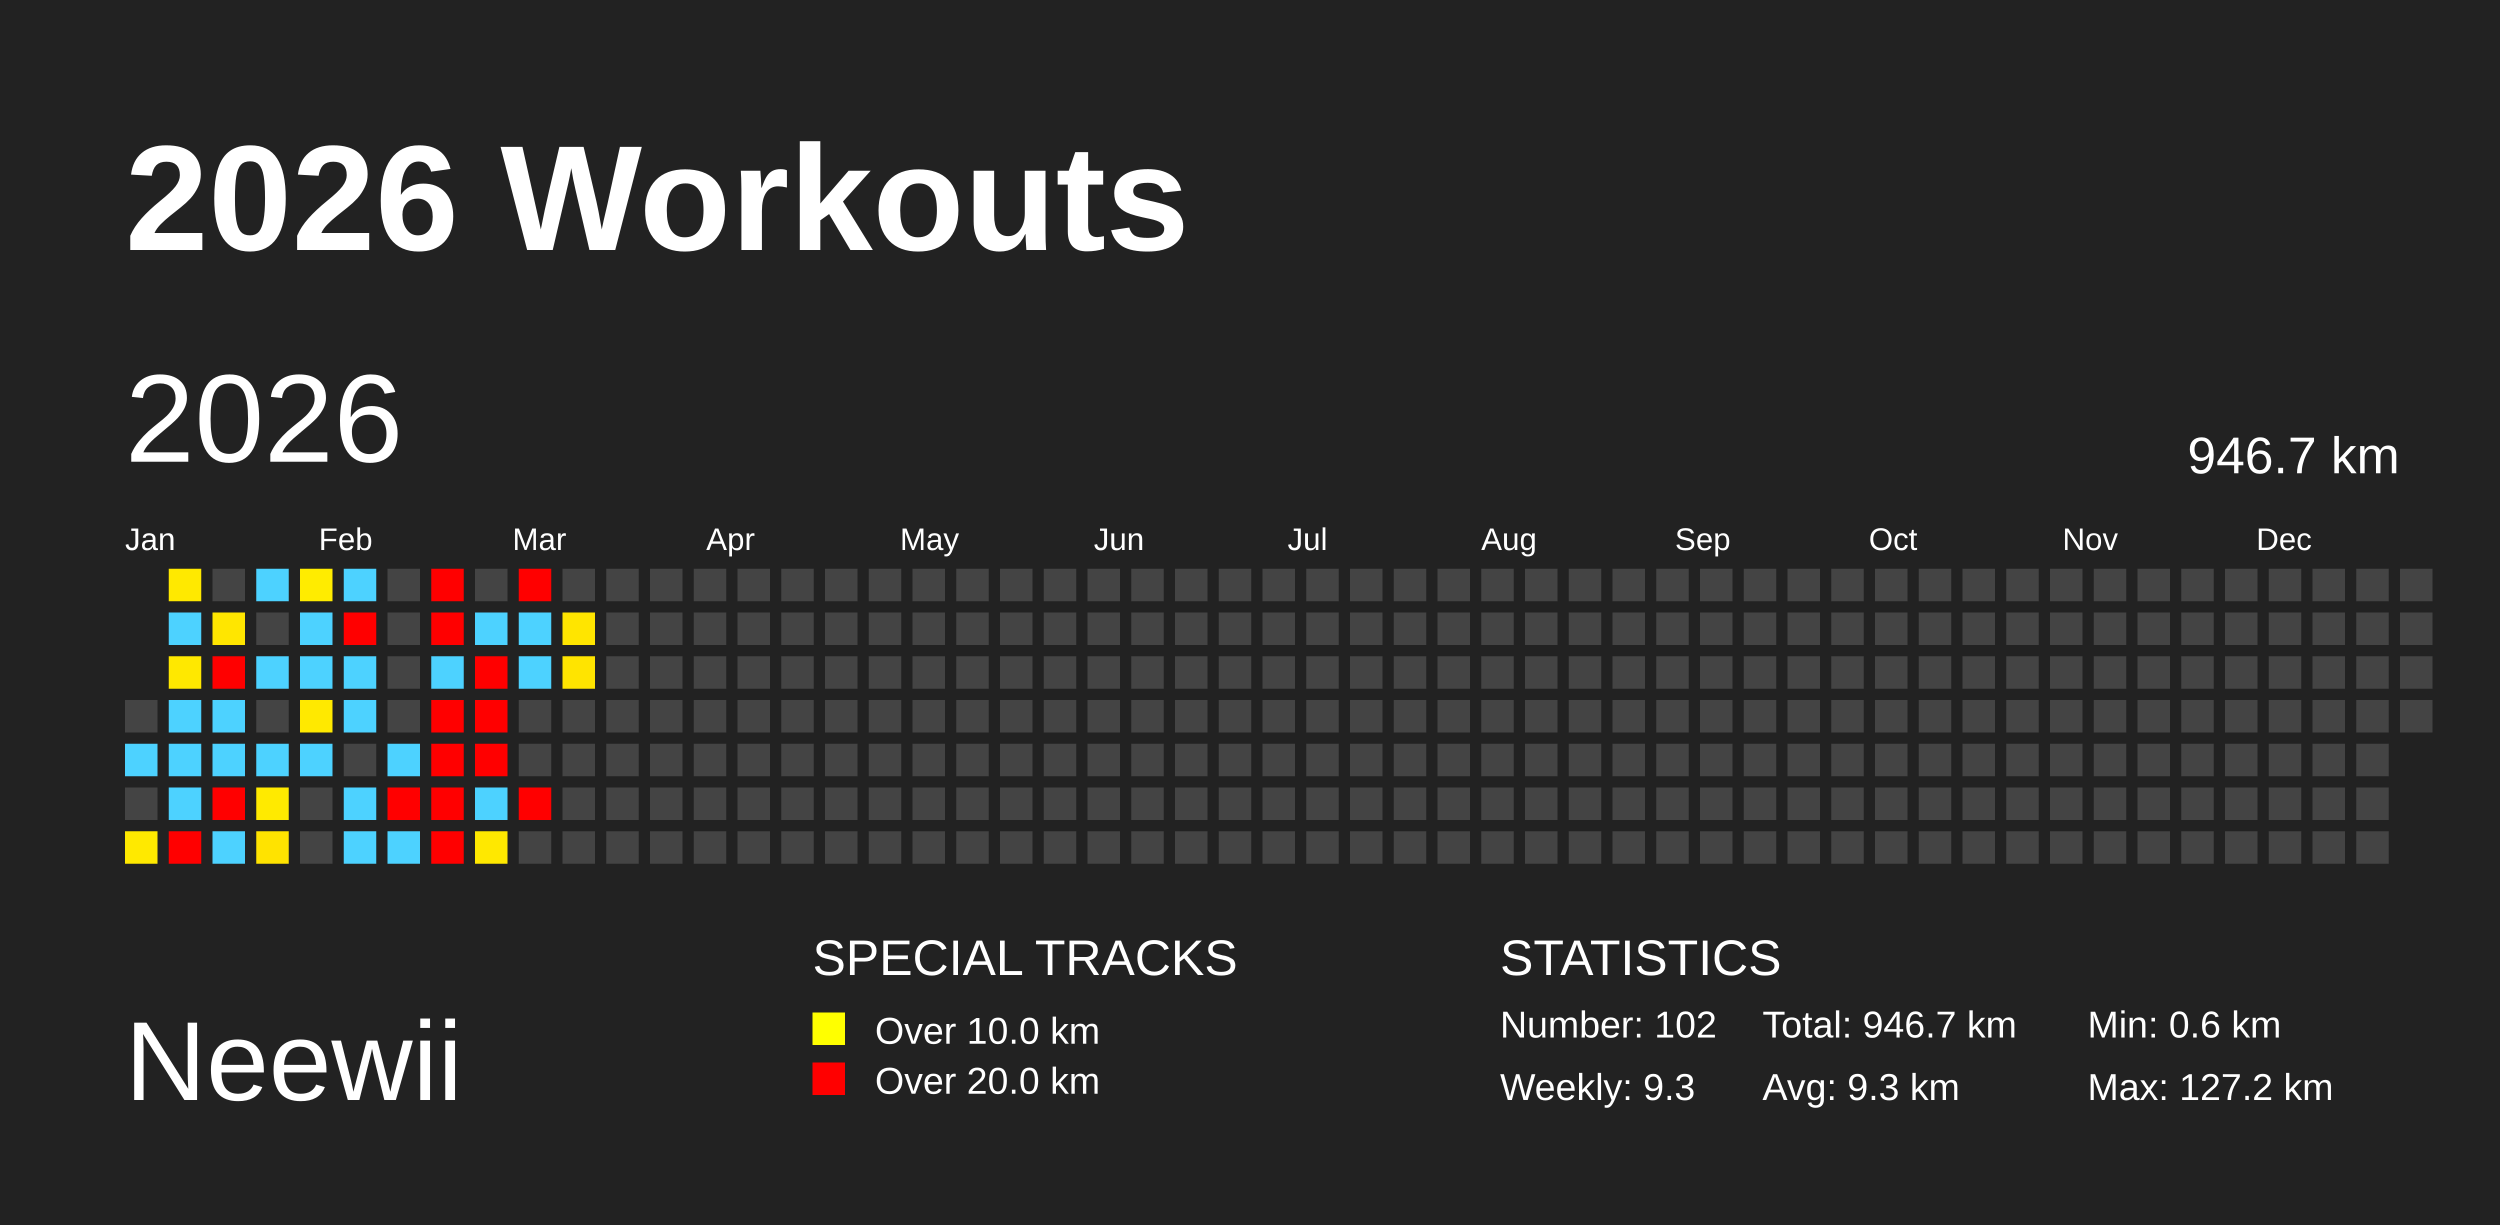
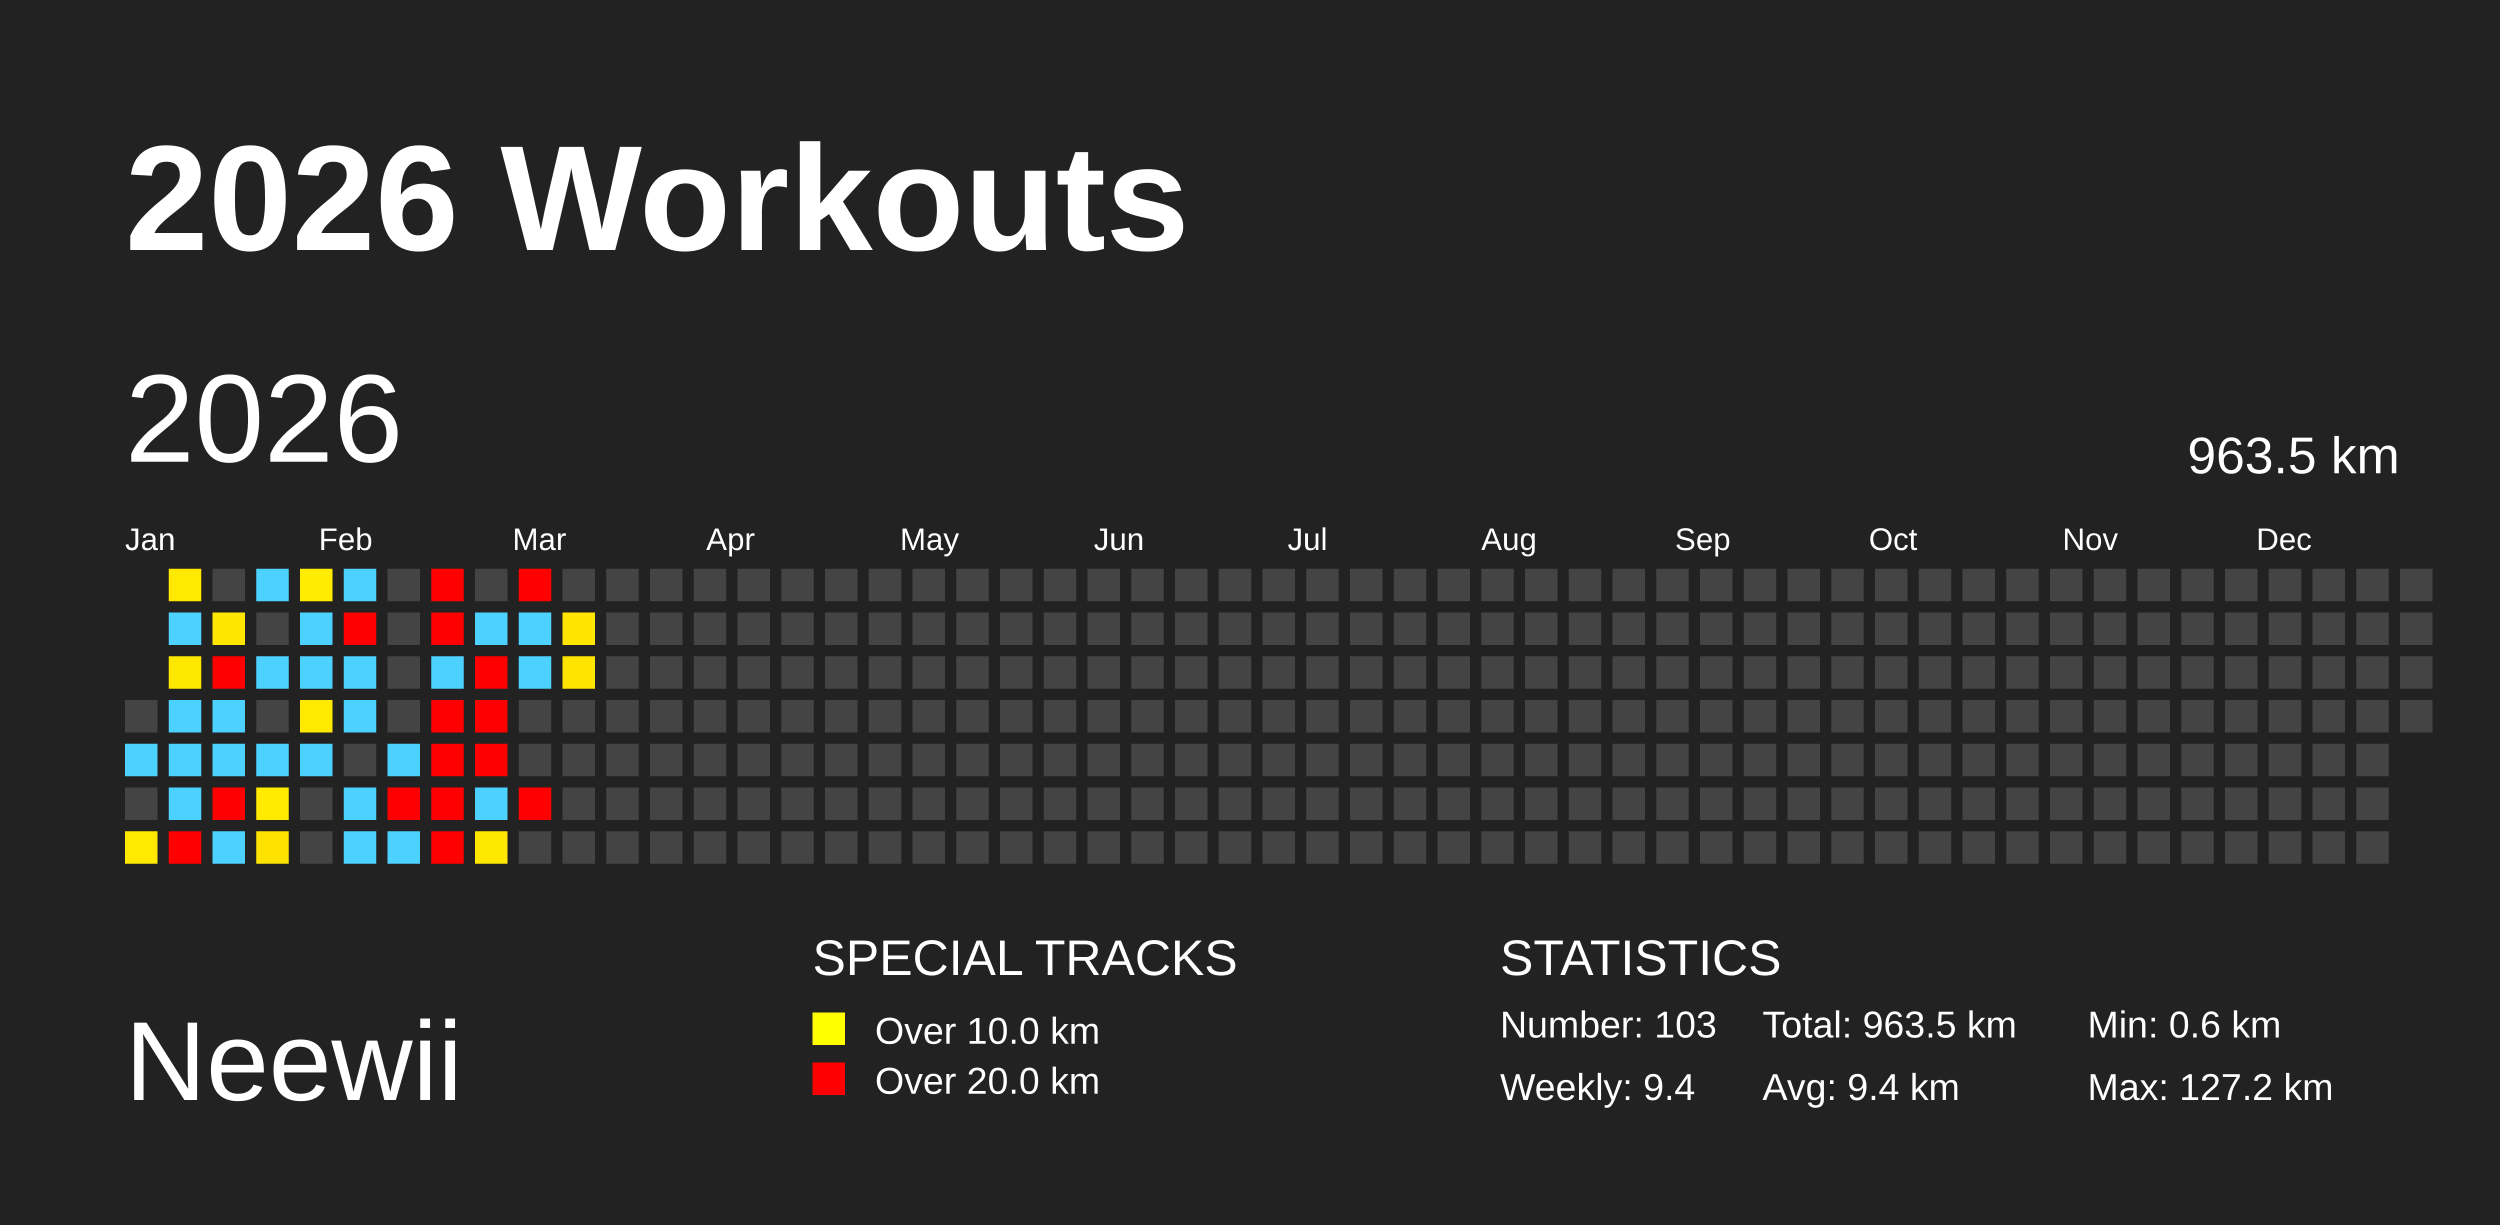
<svg xmlns="http://www.w3.org/2000/svg" baseProfile="full" height="98mm" version="1.1" viewBox="0,0,200,98" width="200mm">
  <defs />
  <rect fill="#222222" height="98" width="200" x="0" y="0" />
  <text fill="#FFFFFF" style="font-size:12px; font-family:Arial; font-weight:bold;" x="10" y="20">2026 Workouts</text>
  <text fill="#FFFFFF" style="font-size:9px; font-family:Arial" x="10" y="88">Neewii</text>
  <text fill="#FFFFFF" style="font-size:4px; font-family:Arial" x="65" y="78">SPECIAL TRACKS</text>
  <rect fill="yellow" height="2.6" width="2.6" x="65" y="81" />
  <text fill="#FFFFFF" style="font-size:3px; font-family:Arial" x="70" y="83.5">Over 10.0 km</text>
  <rect fill="red" height="2.6" width="2.6" x="65" y="85" />
  <text fill="#FFFFFF" style="font-size:3px; font-family:Arial" x="70" y="87.5">Over 20.0 km</text>
  <text fill="#FFFFFF" style="font-size:4px; font-family:Arial" x="120" y="78">STATISTICS</text>
-   <text fill="#FFFFFF" style="font-size:3px; font-family:Arial" x="120" y="83">Number: 102</text>
-   <text fill="#FFFFFF" style="font-size:3px; font-family:Arial" x="120" y="88">Weekly: 9.3</text>
-   <text fill="#FFFFFF" style="font-size:3px; font-family:Arial" x="141" y="83">Total: 946.7 km</text>
-   <text fill="#FFFFFF" style="font-size:3px; font-family:Arial" x="141" y="88">Avg: 9.3 km</text>
+   <text fill="#FFFFFF" style="font-size:3px; font-family:Arial" x="120" y="83">Number: 103</text>
+   <text fill="#FFFFFF" style="font-size:3px; font-family:Arial" x="120" y="88">Weekly: 9.4</text>
+   <text fill="#FFFFFF" style="font-size:3px; font-family:Arial" x="141" y="83">Total: 963.5 km</text>
+   <text fill="#FFFFFF" style="font-size:3px; font-family:Arial" x="141" y="88">Avg: 9.4 km</text>
  <text fill="#FFFFFF" style="font-size:3px; font-family:Arial" x="167" y="83">Min: 0.6 km</text>
  <text fill="#FFFFFF" style="font-size:3px; font-family:Arial" x="167" y="88">Max: 127.2 km</text>
  <text dominant-baseline="hanging" fill="#FFFFFF" style="font-size:10.0px; font-family:Arial;" x="10" y="30">2026</text>
-   <text dominant-baseline="hanging" fill="#FFFFFF" style="font-size:4.125px; font-family:Arial;" x="175" y="35">946.7 km</text>
+   <text dominant-baseline="hanging" fill="#FFFFFF" style="font-size:4.125px; font-family:Arial;" x="175" y="35">963.5 km</text>
  <text fill="#FFFFFF" style="font-size:2.5px; font-family:Arial" x="10.0" y="44">Jan</text>
  <text fill="#FFFFFF" style="font-size:2.5px; font-family:Arial" x="25.5" y="44">Feb</text>
  <text fill="#FFFFFF" style="font-size:2.5px; font-family:Arial" x="41.0" y="44">Mar</text>
  <text fill="#FFFFFF" style="font-size:2.5px; font-family:Arial" x="56.5" y="44">Apr</text>
  <text fill="#FFFFFF" style="font-size:2.5px; font-family:Arial" x="72.0" y="44">May</text>
  <text fill="#FFFFFF" style="font-size:2.5px; font-family:Arial" x="87.5" y="44">Jun</text>
  <text fill="#FFFFFF" style="font-size:2.5px; font-family:Arial" x="103.0" y="44">Jul</text>
  <text fill="#FFFFFF" style="font-size:2.5px; font-family:Arial" x="118.5" y="44">Aug</text>
  <text fill="#FFFFFF" style="font-size:2.5px; font-family:Arial" x="134.0" y="44">Sep</text>
  <text fill="#FFFFFF" style="font-size:2.5px; font-family:Arial" x="149.5" y="44">Oct</text>
  <text fill="#FFFFFF" style="font-size:2.5px; font-family:Arial" x="165.0" y="44">Nov</text>
  <text fill="#FFFFFF" style="font-size:2.5px; font-family:Arial" x="180.5" y="44">Dec</text>
  <rect fill="#444444" height="2.6" width="2.6" x="10.0" y="56.0" />
  <rect fill="#4dd2ff" height="2.6" width="2.6" x="10.0" y="59.5" />
  <rect fill="#444444" height="2.6" width="2.6" x="10.0" y="63.0" />
  <rect fill="#ffe900" height="2.6" width="2.6" x="10.0" y="66.5" />
  <rect fill="#ffe900" height="2.6" width="2.6" x="13.5" y="45.5" />
  <rect fill="#4dd2ff" height="2.6" width="2.6" x="13.5" y="49.0" />
  <rect fill="#ffe800" height="2.6" width="2.6" x="13.5" y="52.5" />
  <rect fill="#4dd2ff" height="2.6" width="2.6" x="13.5" y="56.0" />
  <rect fill="#4dd2ff" height="2.6" width="2.6" x="13.5" y="59.5" />
  <rect fill="#4dd2ff" height="2.6" width="2.6" x="13.5" y="63.0" />
  <rect fill="red" height="2.6" width="2.6" x="13.5" y="66.5" />
  <rect fill="#444444" height="2.6" width="2.6" x="17.0" y="45.5" />
  <rect fill="#ffe600" height="2.6" width="2.6" x="17.0" y="49.0" />
  <rect fill="red" height="2.6" width="2.6" x="17.0" y="52.5" />
  <rect fill="#4dd2ff" height="2.6" width="2.6" x="17.0" y="56.0" />
  <rect fill="#4dd2ff" height="2.6" width="2.6" x="17.0" y="59.5" />
  <rect fill="red" height="2.6" width="2.6" x="17.0" y="63.0" />
  <rect fill="#4dd2ff" height="2.6" width="2.6" x="17.0" y="66.5" />
  <rect fill="#4dd2ff" height="2.6" width="2.6" x="20.5" y="45.5" />
  <rect fill="#444444" height="2.6" width="2.6" x="20.5" y="49.0" />
  <rect fill="#4dd2ff" height="2.6" width="2.6" x="20.5" y="52.5" />
  <rect fill="#444444" height="2.6" width="2.6" x="20.5" y="56.0" />
  <rect fill="#4dd2ff" height="2.6" width="2.6" x="20.5" y="59.5" />
  <rect fill="#ffea00" height="2.6" width="2.6" x="20.5" y="63.0" />
  <rect fill="#ffe300" height="2.6" width="2.6" x="20.5" y="66.5" />
  <rect fill="#ffec00" height="2.6" width="2.6" x="24.0" y="45.5" />
  <rect fill="#4dd2ff" height="2.6" width="2.6" x="24.0" y="49.0" />
  <rect fill="#4dd2ff" height="2.6" width="2.6" x="24.0" y="52.5" />
  <rect fill="#ffe900" height="2.6" width="2.6" x="24.0" y="56.0" />
  <rect fill="#4dd2ff" height="2.6" width="2.6" x="24.0" y="59.5" />
  <rect fill="#444444" height="2.6" width="2.6" x="24.0" y="63.0" />
  <rect fill="#444444" height="2.6" width="2.6" x="24.0" y="66.5" />
  <rect fill="#4dd2ff" height="2.6" width="2.6" x="27.5" y="45.5" />
  <rect fill="red" height="2.6" width="2.6" x="27.5" y="49.0" />
  <rect fill="#4dd2ff" height="2.6" width="2.6" x="27.5" y="52.5" />
  <rect fill="#4dd2ff" height="2.6" width="2.6" x="27.5" y="56.0" />
  <rect fill="#444444" height="2.6" width="2.6" x="27.5" y="59.5" />
  <rect fill="#4dd2ff" height="2.6" width="2.6" x="27.5" y="63.0" />
  <rect fill="#4dd2ff" height="2.6" width="2.6" x="27.5" y="66.5" />
  <rect fill="#444444" height="2.6" width="2.6" x="31.0" y="45.5" />
  <rect fill="#444444" height="2.6" width="2.6" x="31.0" y="49.0" />
  <rect fill="#444444" height="2.6" width="2.6" x="31.0" y="52.5" />
  <rect fill="#444444" height="2.6" width="2.6" x="31.0" y="56.0" />
  <rect fill="#4dd2ff" height="2.6" width="2.6" x="31.0" y="59.5" />
  <rect fill="red" height="2.6" width="2.6" x="31.0" y="63.0" />
  <rect fill="#4dd2ff" height="2.6" width="2.6" x="31.0" y="66.5" />
  <rect fill="red" height="2.6" width="2.6" x="34.5" y="45.5" />
  <rect fill="red" height="2.6" width="2.6" x="34.5" y="49.0" />
  <rect fill="#4dd2ff" height="2.6" width="2.6" x="34.5" y="52.5" />
  <rect fill="red" height="2.6" width="2.6" x="34.5" y="56.0" />
  <rect fill="red" height="2.6" width="2.6" x="34.5" y="59.5" />
  <rect fill="red" height="2.6" width="2.6" x="34.5" y="63.0" />
  <rect fill="red" height="2.6" width="2.6" x="34.5" y="66.5" />
  <rect fill="#444444" height="2.6" width="2.6" x="38.0" y="45.5" />
  <rect fill="#4dd2ff" height="2.6" width="2.6" x="38.0" y="49.0" />
  <rect fill="red" height="2.6" width="2.6" x="38.0" y="52.5" />
  <rect fill="red" height="2.6" width="2.6" x="38.0" y="56.0" />
  <rect fill="red" height="2.6" width="2.6" x="38.0" y="59.5" />
  <rect fill="#4dd2ff" height="2.6" width="2.6" x="38.0" y="63.0" />
  <rect fill="#ffe800" height="2.6" width="2.6" x="38.0" y="66.5" />
  <rect fill="red" height="2.6" width="2.6" x="41.5" y="45.5" />
  <rect fill="#4dd2ff" height="2.6" width="2.6" x="41.5" y="49.0" />
  <rect fill="#4dd2ff" height="2.6" width="2.6" x="41.5" y="52.5" />
  <rect fill="#444444" height="2.6" width="2.6" x="41.5" y="56.0" />
  <rect fill="#444444" height="2.6" width="2.6" x="41.5" y="59.5" />
  <rect fill="red" height="2.6" width="2.6" x="41.5" y="63.0" />
  <rect fill="#444444" height="2.6" width="2.6" x="41.5" y="66.5" />
  <rect fill="#444444" height="2.6" width="2.6" x="45.0" y="45.5" />
  <rect fill="#ffe500" height="2.6" width="2.6" x="45.0" y="49.0" />
  <rect fill="#ffe400" height="2.6" width="2.6" x="45.0" y="52.5" />
  <rect fill="#444444" height="2.6" width="2.6" x="45.0" y="56.0" />
  <rect fill="#444444" height="2.6" width="2.6" x="45.0" y="59.5" />
  <rect fill="#444444" height="2.6" width="2.6" x="45.0" y="63.0" />
  <rect fill="#444444" height="2.6" width="2.6" x="45.0" y="66.5" />
  <rect fill="#444444" height="2.6" width="2.6" x="48.5" y="45.5" />
  <rect fill="#444444" height="2.6" width="2.6" x="48.5" y="49.0" />
  <rect fill="#444444" height="2.6" width="2.6" x="48.5" y="52.5" />
  <rect fill="#444444" height="2.6" width="2.6" x="48.5" y="56.0" />
  <rect fill="#444444" height="2.6" width="2.6" x="48.5" y="59.5" />
  <rect fill="#444444" height="2.6" width="2.6" x="48.5" y="63.0" />
  <rect fill="#444444" height="2.6" width="2.6" x="48.5" y="66.5" />
  <rect fill="#444444" height="2.6" width="2.6" x="52.0" y="45.5" />
  <rect fill="#444444" height="2.6" width="2.6" x="52.0" y="49.0" />
  <rect fill="#444444" height="2.6" width="2.6" x="52.0" y="52.5" />
  <rect fill="#444444" height="2.6" width="2.6" x="52.0" y="56.0" />
  <rect fill="#444444" height="2.6" width="2.6" x="52.0" y="59.5" />
  <rect fill="#444444" height="2.6" width="2.6" x="52.0" y="63.0" />
  <rect fill="#444444" height="2.6" width="2.6" x="52.0" y="66.5" />
  <rect fill="#444444" height="2.6" width="2.6" x="55.5" y="45.5" />
  <rect fill="#444444" height="2.6" width="2.6" x="55.5" y="49.0" />
  <rect fill="#444444" height="2.6" width="2.6" x="55.5" y="52.5" />
  <rect fill="#444444" height="2.6" width="2.6" x="55.5" y="56.0" />
  <rect fill="#444444" height="2.6" width="2.6" x="55.5" y="59.5" />
  <rect fill="#444444" height="2.6" width="2.6" x="55.5" y="63.0" />
  <rect fill="#444444" height="2.6" width="2.6" x="55.5" y="66.5" />
  <rect fill="#444444" height="2.6" width="2.6" x="59.0" y="45.5" />
  <rect fill="#444444" height="2.6" width="2.6" x="59.0" y="49.0" />
  <rect fill="#444444" height="2.6" width="2.6" x="59.0" y="52.5" />
  <rect fill="#444444" height="2.6" width="2.6" x="59.0" y="56.0" />
  <rect fill="#444444" height="2.6" width="2.6" x="59.0" y="59.5" />
  <rect fill="#444444" height="2.6" width="2.6" x="59.0" y="63.0" />
  <rect fill="#444444" height="2.6" width="2.6" x="59.0" y="66.5" />
  <rect fill="#444444" height="2.6" width="2.6" x="62.5" y="45.5" />
  <rect fill="#444444" height="2.6" width="2.6" x="62.5" y="49.0" />
  <rect fill="#444444" height="2.6" width="2.6" x="62.5" y="52.5" />
  <rect fill="#444444" height="2.6" width="2.6" x="62.5" y="56.0" />
  <rect fill="#444444" height="2.6" width="2.6" x="62.5" y="59.5" />
  <rect fill="#444444" height="2.6" width="2.6" x="62.5" y="63.0" />
  <rect fill="#444444" height="2.6" width="2.6" x="62.5" y="66.5" />
  <rect fill="#444444" height="2.6" width="2.6" x="66.0" y="45.5" />
  <rect fill="#444444" height="2.6" width="2.6" x="66.0" y="49.0" />
  <rect fill="#444444" height="2.6" width="2.6" x="66.0" y="52.5" />
  <rect fill="#444444" height="2.6" width="2.6" x="66.0" y="56.0" />
  <rect fill="#444444" height="2.6" width="2.6" x="66.0" y="59.5" />
  <rect fill="#444444" height="2.6" width="2.6" x="66.0" y="63.0" />
  <rect fill="#444444" height="2.6" width="2.6" x="66.0" y="66.5" />
  <rect fill="#444444" height="2.6" width="2.6" x="69.5" y="45.5" />
  <rect fill="#444444" height="2.6" width="2.6" x="69.5" y="49.0" />
  <rect fill="#444444" height="2.6" width="2.6" x="69.5" y="52.5" />
  <rect fill="#444444" height="2.6" width="2.6" x="69.5" y="56.0" />
  <rect fill="#444444" height="2.6" width="2.6" x="69.5" y="59.5" />
  <rect fill="#444444" height="2.6" width="2.6" x="69.5" y="63.0" />
  <rect fill="#444444" height="2.6" width="2.6" x="69.5" y="66.5" />
  <rect fill="#444444" height="2.6" width="2.6" x="73.0" y="45.5" />
  <rect fill="#444444" height="2.6" width="2.6" x="73.0" y="49.0" />
  <rect fill="#444444" height="2.6" width="2.6" x="73.0" y="52.5" />
  <rect fill="#444444" height="2.6" width="2.6" x="73.0" y="56.0" />
  <rect fill="#444444" height="2.6" width="2.6" x="73.0" y="59.5" />
  <rect fill="#444444" height="2.6" width="2.6" x="73.0" y="63.0" />
  <rect fill="#444444" height="2.6" width="2.6" x="73.0" y="66.5" />
  <rect fill="#444444" height="2.6" width="2.6" x="76.5" y="45.5" />
  <rect fill="#444444" height="2.6" width="2.6" x="76.5" y="49.0" />
  <rect fill="#444444" height="2.6" width="2.6" x="76.5" y="52.5" />
  <rect fill="#444444" height="2.6" width="2.6" x="76.5" y="56.0" />
  <rect fill="#444444" height="2.6" width="2.6" x="76.5" y="59.5" />
  <rect fill="#444444" height="2.6" width="2.6" x="76.5" y="63.0" />
  <rect fill="#444444" height="2.6" width="2.6" x="76.5" y="66.5" />
  <rect fill="#444444" height="2.6" width="2.6" x="80.0" y="45.5" />
  <rect fill="#444444" height="2.6" width="2.6" x="80.0" y="49.0" />
  <rect fill="#444444" height="2.6" width="2.6" x="80.0" y="52.5" />
  <rect fill="#444444" height="2.6" width="2.6" x="80.0" y="56.0" />
  <rect fill="#444444" height="2.6" width="2.6" x="80.0" y="59.5" />
  <rect fill="#444444" height="2.6" width="2.6" x="80.0" y="63.0" />
  <rect fill="#444444" height="2.6" width="2.6" x="80.0" y="66.5" />
  <rect fill="#444444" height="2.6" width="2.6" x="83.5" y="45.5" />
  <rect fill="#444444" height="2.6" width="2.6" x="83.5" y="49.0" />
  <rect fill="#444444" height="2.6" width="2.6" x="83.5" y="52.5" />
  <rect fill="#444444" height="2.6" width="2.6" x="83.5" y="56.0" />
  <rect fill="#444444" height="2.6" width="2.6" x="83.5" y="59.5" />
  <rect fill="#444444" height="2.6" width="2.6" x="83.5" y="63.0" />
  <rect fill="#444444" height="2.6" width="2.6" x="83.5" y="66.5" />
  <rect fill="#444444" height="2.6" width="2.6" x="87.0" y="45.5" />
  <rect fill="#444444" height="2.6" width="2.6" x="87.0" y="49.0" />
  <rect fill="#444444" height="2.6" width="2.6" x="87.0" y="52.5" />
  <rect fill="#444444" height="2.6" width="2.6" x="87.0" y="56.0" />
  <rect fill="#444444" height="2.6" width="2.6" x="87.0" y="59.5" />
  <rect fill="#444444" height="2.6" width="2.6" x="87.0" y="63.0" />
  <rect fill="#444444" height="2.6" width="2.6" x="87.0" y="66.5" />
  <rect fill="#444444" height="2.6" width="2.6" x="90.5" y="45.5" />
  <rect fill="#444444" height="2.6" width="2.6" x="90.5" y="49.0" />
  <rect fill="#444444" height="2.6" width="2.6" x="90.5" y="52.5" />
  <rect fill="#444444" height="2.6" width="2.6" x="90.5" y="56.0" />
  <rect fill="#444444" height="2.6" width="2.6" x="90.5" y="59.5" />
  <rect fill="#444444" height="2.6" width="2.6" x="90.5" y="63.0" />
  <rect fill="#444444" height="2.6" width="2.6" x="90.5" y="66.5" />
  <rect fill="#444444" height="2.6" width="2.6" x="94.0" y="45.5" />
  <rect fill="#444444" height="2.6" width="2.6" x="94.0" y="49.0" />
  <rect fill="#444444" height="2.6" width="2.6" x="94.0" y="52.5" />
  <rect fill="#444444" height="2.6" width="2.6" x="94.0" y="56.0" />
  <rect fill="#444444" height="2.6" width="2.6" x="94.0" y="59.5" />
  <rect fill="#444444" height="2.6" width="2.6" x="94.0" y="63.0" />
  <rect fill="#444444" height="2.6" width="2.6" x="94.0" y="66.5" />
  <rect fill="#444444" height="2.6" width="2.6" x="97.5" y="45.5" />
  <rect fill="#444444" height="2.6" width="2.6" x="97.5" y="49.0" />
  <rect fill="#444444" height="2.6" width="2.6" x="97.5" y="52.5" />
  <rect fill="#444444" height="2.6" width="2.6" x="97.5" y="56.0" />
  <rect fill="#444444" height="2.6" width="2.6" x="97.5" y="59.5" />
  <rect fill="#444444" height="2.6" width="2.6" x="97.5" y="63.0" />
  <rect fill="#444444" height="2.6" width="2.6" x="97.5" y="66.5" />
  <rect fill="#444444" height="2.6" width="2.6" x="101.0" y="45.5" />
  <rect fill="#444444" height="2.6" width="2.6" x="101.0" y="49.0" />
  <rect fill="#444444" height="2.6" width="2.6" x="101.0" y="52.5" />
  <rect fill="#444444" height="2.6" width="2.6" x="101.0" y="56.0" />
  <rect fill="#444444" height="2.6" width="2.6" x="101.0" y="59.5" />
  <rect fill="#444444" height="2.6" width="2.6" x="101.0" y="63.0" />
  <rect fill="#444444" height="2.6" width="2.6" x="101.0" y="66.5" />
  <rect fill="#444444" height="2.6" width="2.6" x="104.5" y="45.5" />
  <rect fill="#444444" height="2.6" width="2.6" x="104.5" y="49.0" />
  <rect fill="#444444" height="2.6" width="2.6" x="104.5" y="52.5" />
  <rect fill="#444444" height="2.6" width="2.6" x="104.5" y="56.0" />
  <rect fill="#444444" height="2.6" width="2.6" x="104.5" y="59.5" />
  <rect fill="#444444" height="2.6" width="2.6" x="104.5" y="63.0" />
  <rect fill="#444444" height="2.6" width="2.6" x="104.5" y="66.5" />
  <rect fill="#444444" height="2.6" width="2.6" x="108.0" y="45.5" />
  <rect fill="#444444" height="2.6" width="2.6" x="108.0" y="49.0" />
  <rect fill="#444444" height="2.6" width="2.6" x="108.0" y="52.5" />
  <rect fill="#444444" height="2.6" width="2.6" x="108.0" y="56.0" />
  <rect fill="#444444" height="2.6" width="2.6" x="108.0" y="59.5" />
  <rect fill="#444444" height="2.6" width="2.6" x="108.0" y="63.0" />
  <rect fill="#444444" height="2.6" width="2.6" x="108.0" y="66.5" />
  <rect fill="#444444" height="2.6" width="2.6" x="111.5" y="45.5" />
  <rect fill="#444444" height="2.6" width="2.6" x="111.5" y="49.0" />
  <rect fill="#444444" height="2.6" width="2.6" x="111.5" y="52.5" />
  <rect fill="#444444" height="2.6" width="2.6" x="111.5" y="56.0" />
  <rect fill="#444444" height="2.6" width="2.6" x="111.5" y="59.5" />
  <rect fill="#444444" height="2.6" width="2.6" x="111.5" y="63.0" />
  <rect fill="#444444" height="2.6" width="2.6" x="111.5" y="66.5" />
  <rect fill="#444444" height="2.6" width="2.6" x="115.0" y="45.5" />
  <rect fill="#444444" height="2.6" width="2.6" x="115.0" y="49.0" />
  <rect fill="#444444" height="2.6" width="2.6" x="115.0" y="52.5" />
  <rect fill="#444444" height="2.6" width="2.6" x="115.0" y="56.0" />
  <rect fill="#444444" height="2.6" width="2.6" x="115.0" y="59.5" />
  <rect fill="#444444" height="2.6" width="2.6" x="115.0" y="63.0" />
  <rect fill="#444444" height="2.6" width="2.6" x="115.0" y="66.5" />
  <rect fill="#444444" height="2.6" width="2.6" x="118.5" y="45.5" />
  <rect fill="#444444" height="2.6" width="2.6" x="118.5" y="49.0" />
  <rect fill="#444444" height="2.6" width="2.6" x="118.5" y="52.5" />
  <rect fill="#444444" height="2.6" width="2.6" x="118.5" y="56.0" />
  <rect fill="#444444" height="2.6" width="2.6" x="118.5" y="59.5" />
  <rect fill="#444444" height="2.6" width="2.6" x="118.5" y="63.0" />
  <rect fill="#444444" height="2.6" width="2.6" x="118.5" y="66.5" />
  <rect fill="#444444" height="2.6" width="2.6" x="122.0" y="45.5" />
  <rect fill="#444444" height="2.6" width="2.6" x="122.0" y="49.0" />
  <rect fill="#444444" height="2.6" width="2.6" x="122.0" y="52.5" />
  <rect fill="#444444" height="2.6" width="2.6" x="122.0" y="56.0" />
  <rect fill="#444444" height="2.6" width="2.6" x="122.0" y="59.5" />
  <rect fill="#444444" height="2.6" width="2.6" x="122.0" y="63.0" />
  <rect fill="#444444" height="2.6" width="2.6" x="122.0" y="66.5" />
  <rect fill="#444444" height="2.6" width="2.6" x="125.5" y="45.5" />
  <rect fill="#444444" height="2.6" width="2.6" x="125.5" y="49.0" />
  <rect fill="#444444" height="2.6" width="2.6" x="125.5" y="52.5" />
  <rect fill="#444444" height="2.6" width="2.6" x="125.5" y="56.0" />
  <rect fill="#444444" height="2.6" width="2.6" x="125.5" y="59.5" />
  <rect fill="#444444" height="2.6" width="2.6" x="125.5" y="63.0" />
  <rect fill="#444444" height="2.6" width="2.6" x="125.5" y="66.5" />
  <rect fill="#444444" height="2.6" width="2.6" x="129.0" y="45.5" />
  <rect fill="#444444" height="2.6" width="2.6" x="129.0" y="49.0" />
  <rect fill="#444444" height="2.6" width="2.6" x="129.0" y="52.5" />
  <rect fill="#444444" height="2.6" width="2.6" x="129.0" y="56.0" />
  <rect fill="#444444" height="2.6" width="2.6" x="129.0" y="59.5" />
  <rect fill="#444444" height="2.6" width="2.6" x="129.0" y="63.0" />
  <rect fill="#444444" height="2.6" width="2.6" x="129.0" y="66.5" />
  <rect fill="#444444" height="2.6" width="2.6" x="132.5" y="45.5" />
  <rect fill="#444444" height="2.6" width="2.6" x="132.5" y="49.0" />
  <rect fill="#444444" height="2.6" width="2.6" x="132.5" y="52.5" />
  <rect fill="#444444" height="2.6" width="2.6" x="132.5" y="56.0" />
  <rect fill="#444444" height="2.6" width="2.6" x="132.5" y="59.5" />
  <rect fill="#444444" height="2.6" width="2.6" x="132.5" y="63.0" />
  <rect fill="#444444" height="2.6" width="2.6" x="132.5" y="66.5" />
  <rect fill="#444444" height="2.6" width="2.6" x="136.0" y="45.5" />
  <rect fill="#444444" height="2.6" width="2.6" x="136.0" y="49.0" />
  <rect fill="#444444" height="2.6" width="2.6" x="136.0" y="52.5" />
  <rect fill="#444444" height="2.6" width="2.6" x="136.0" y="56.0" />
  <rect fill="#444444" height="2.6" width="2.6" x="136.0" y="59.5" />
  <rect fill="#444444" height="2.6" width="2.6" x="136.0" y="63.0" />
  <rect fill="#444444" height="2.6" width="2.6" x="136.0" y="66.5" />
  <rect fill="#444444" height="2.6" width="2.6" x="139.5" y="45.5" />
  <rect fill="#444444" height="2.6" width="2.6" x="139.5" y="49.0" />
  <rect fill="#444444" height="2.6" width="2.6" x="139.5" y="52.5" />
  <rect fill="#444444" height="2.6" width="2.6" x="139.5" y="56.0" />
  <rect fill="#444444" height="2.6" width="2.6" x="139.5" y="59.5" />
  <rect fill="#444444" height="2.6" width="2.6" x="139.5" y="63.0" />
  <rect fill="#444444" height="2.6" width="2.6" x="139.5" y="66.5" />
  <rect fill="#444444" height="2.6" width="2.6" x="143.0" y="45.5" />
  <rect fill="#444444" height="2.6" width="2.6" x="143.0" y="49.0" />
  <rect fill="#444444" height="2.6" width="2.6" x="143.0" y="52.5" />
  <rect fill="#444444" height="2.6" width="2.6" x="143.0" y="56.0" />
  <rect fill="#444444" height="2.6" width="2.6" x="143.0" y="59.5" />
  <rect fill="#444444" height="2.6" width="2.6" x="143.0" y="63.0" />
  <rect fill="#444444" height="2.6" width="2.6" x="143.0" y="66.5" />
  <rect fill="#444444" height="2.6" width="2.6" x="146.5" y="45.5" />
  <rect fill="#444444" height="2.6" width="2.6" x="146.5" y="49.0" />
  <rect fill="#444444" height="2.6" width="2.6" x="146.5" y="52.5" />
  <rect fill="#444444" height="2.6" width="2.6" x="146.5" y="56.0" />
  <rect fill="#444444" height="2.6" width="2.6" x="146.5" y="59.5" />
  <rect fill="#444444" height="2.6" width="2.6" x="146.5" y="63.0" />
  <rect fill="#444444" height="2.6" width="2.6" x="146.5" y="66.5" />
  <rect fill="#444444" height="2.6" width="2.6" x="150.0" y="45.5" />
  <rect fill="#444444" height="2.6" width="2.6" x="150.0" y="49.0" />
  <rect fill="#444444" height="2.6" width="2.6" x="150.0" y="52.5" />
  <rect fill="#444444" height="2.6" width="2.6" x="150.0" y="56.0" />
  <rect fill="#444444" height="2.6" width="2.6" x="150.0" y="59.5" />
  <rect fill="#444444" height="2.6" width="2.6" x="150.0" y="63.0" />
  <rect fill="#444444" height="2.6" width="2.6" x="150.0" y="66.5" />
  <rect fill="#444444" height="2.6" width="2.6" x="153.5" y="45.5" />
  <rect fill="#444444" height="2.6" width="2.6" x="153.5" y="49.0" />
  <rect fill="#444444" height="2.6" width="2.6" x="153.5" y="52.5" />
  <rect fill="#444444" height="2.6" width="2.6" x="153.5" y="56.0" />
  <rect fill="#444444" height="2.6" width="2.6" x="153.5" y="59.5" />
  <rect fill="#444444" height="2.6" width="2.6" x="153.5" y="63.0" />
  <rect fill="#444444" height="2.6" width="2.6" x="153.5" y="66.5" />
  <rect fill="#444444" height="2.6" width="2.6" x="157.0" y="45.5" />
  <rect fill="#444444" height="2.6" width="2.6" x="157.0" y="49.0" />
  <rect fill="#444444" height="2.6" width="2.6" x="157.0" y="52.5" />
  <rect fill="#444444" height="2.6" width="2.6" x="157.0" y="56.0" />
  <rect fill="#444444" height="2.6" width="2.6" x="157.0" y="59.5" />
  <rect fill="#444444" height="2.6" width="2.6" x="157.0" y="63.0" />
  <rect fill="#444444" height="2.6" width="2.6" x="157.0" y="66.5" />
  <rect fill="#444444" height="2.6" width="2.6" x="160.5" y="45.5" />
  <rect fill="#444444" height="2.6" width="2.6" x="160.5" y="49.0" />
  <rect fill="#444444" height="2.6" width="2.6" x="160.5" y="52.5" />
  <rect fill="#444444" height="2.6" width="2.6" x="160.5" y="56.0" />
  <rect fill="#444444" height="2.6" width="2.6" x="160.5" y="59.5" />
  <rect fill="#444444" height="2.6" width="2.6" x="160.5" y="63.0" />
  <rect fill="#444444" height="2.6" width="2.6" x="160.5" y="66.5" />
  <rect fill="#444444" height="2.6" width="2.6" x="164.0" y="45.5" />
  <rect fill="#444444" height="2.6" width="2.6" x="164.0" y="49.0" />
  <rect fill="#444444" height="2.6" width="2.6" x="164.0" y="52.5" />
  <rect fill="#444444" height="2.6" width="2.6" x="164.0" y="56.0" />
  <rect fill="#444444" height="2.6" width="2.6" x="164.0" y="59.5" />
  <rect fill="#444444" height="2.6" width="2.6" x="164.0" y="63.0" />
  <rect fill="#444444" height="2.6" width="2.6" x="164.0" y="66.5" />
  <rect fill="#444444" height="2.6" width="2.6" x="167.5" y="45.5" />
  <rect fill="#444444" height="2.6" width="2.6" x="167.5" y="49.0" />
  <rect fill="#444444" height="2.6" width="2.6" x="167.5" y="52.5" />
  <rect fill="#444444" height="2.6" width="2.6" x="167.5" y="56.0" />
  <rect fill="#444444" height="2.6" width="2.6" x="167.5" y="59.5" />
  <rect fill="#444444" height="2.6" width="2.6" x="167.5" y="63.0" />
  <rect fill="#444444" height="2.6" width="2.6" x="167.5" y="66.5" />
  <rect fill="#444444" height="2.6" width="2.6" x="171.0" y="45.5" />
  <rect fill="#444444" height="2.6" width="2.6" x="171.0" y="49.0" />
  <rect fill="#444444" height="2.6" width="2.6" x="171.0" y="52.5" />
  <rect fill="#444444" height="2.6" width="2.6" x="171.0" y="56.0" />
  <rect fill="#444444" height="2.6" width="2.6" x="171.0" y="59.5" />
  <rect fill="#444444" height="2.6" width="2.6" x="171.0" y="63.0" />
  <rect fill="#444444" height="2.6" width="2.6" x="171.0" y="66.5" />
  <rect fill="#444444" height="2.6" width="2.6" x="174.5" y="45.5" />
  <rect fill="#444444" height="2.6" width="2.6" x="174.5" y="49.0" />
  <rect fill="#444444" height="2.6" width="2.6" x="174.5" y="52.5" />
  <rect fill="#444444" height="2.6" width="2.6" x="174.5" y="56.0" />
  <rect fill="#444444" height="2.6" width="2.6" x="174.5" y="59.5" />
  <rect fill="#444444" height="2.6" width="2.6" x="174.5" y="63.0" />
  <rect fill="#444444" height="2.6" width="2.6" x="174.5" y="66.5" />
  <rect fill="#444444" height="2.6" width="2.6" x="178.0" y="45.5" />
  <rect fill="#444444" height="2.6" width="2.6" x="178.0" y="49.0" />
  <rect fill="#444444" height="2.6" width="2.6" x="178.0" y="52.5" />
  <rect fill="#444444" height="2.6" width="2.6" x="178.0" y="56.0" />
  <rect fill="#444444" height="2.6" width="2.6" x="178.0" y="59.5" />
  <rect fill="#444444" height="2.6" width="2.6" x="178.0" y="63.0" />
  <rect fill="#444444" height="2.6" width="2.6" x="178.0" y="66.5" />
  <rect fill="#444444" height="2.6" width="2.6" x="181.5" y="45.5" />
  <rect fill="#444444" height="2.6" width="2.6" x="181.5" y="49.0" />
  <rect fill="#444444" height="2.6" width="2.6" x="181.5" y="52.5" />
  <rect fill="#444444" height="2.6" width="2.6" x="181.5" y="56.0" />
  <rect fill="#444444" height="2.6" width="2.6" x="181.5" y="59.5" />
  <rect fill="#444444" height="2.6" width="2.6" x="181.5" y="63.0" />
  <rect fill="#444444" height="2.6" width="2.6" x="181.5" y="66.5" />
  <rect fill="#444444" height="2.6" width="2.6" x="185.0" y="45.5" />
  <rect fill="#444444" height="2.6" width="2.6" x="185.0" y="49.0" />
  <rect fill="#444444" height="2.6" width="2.6" x="185.0" y="52.5" />
  <rect fill="#444444" height="2.6" width="2.6" x="185.0" y="56.0" />
  <rect fill="#444444" height="2.6" width="2.6" x="185.0" y="59.5" />
  <rect fill="#444444" height="2.6" width="2.6" x="185.0" y="63.0" />
  <rect fill="#444444" height="2.6" width="2.6" x="185.0" y="66.5" />
  <rect fill="#444444" height="2.6" width="2.6" x="188.5" y="45.5" />
  <rect fill="#444444" height="2.6" width="2.6" x="188.5" y="49.0" />
  <rect fill="#444444" height="2.6" width="2.6" x="188.5" y="52.5" />
  <rect fill="#444444" height="2.6" width="2.6" x="188.5" y="56.0" />
  <rect fill="#444444" height="2.6" width="2.6" x="188.5" y="59.5" />
  <rect fill="#444444" height="2.6" width="2.6" x="188.5" y="63.0" />
  <rect fill="#444444" height="2.6" width="2.6" x="188.5" y="66.5" />
  <rect fill="#444444" height="2.6" width="2.6" x="192.0" y="45.5" />
  <rect fill="#444444" height="2.6" width="2.6" x="192.0" y="49.0" />
  <rect fill="#444444" height="2.6" width="2.6" x="192.0" y="52.5" />
  <rect fill="#444444" height="2.6" width="2.6" x="192.0" y="56.0" />
</svg>
